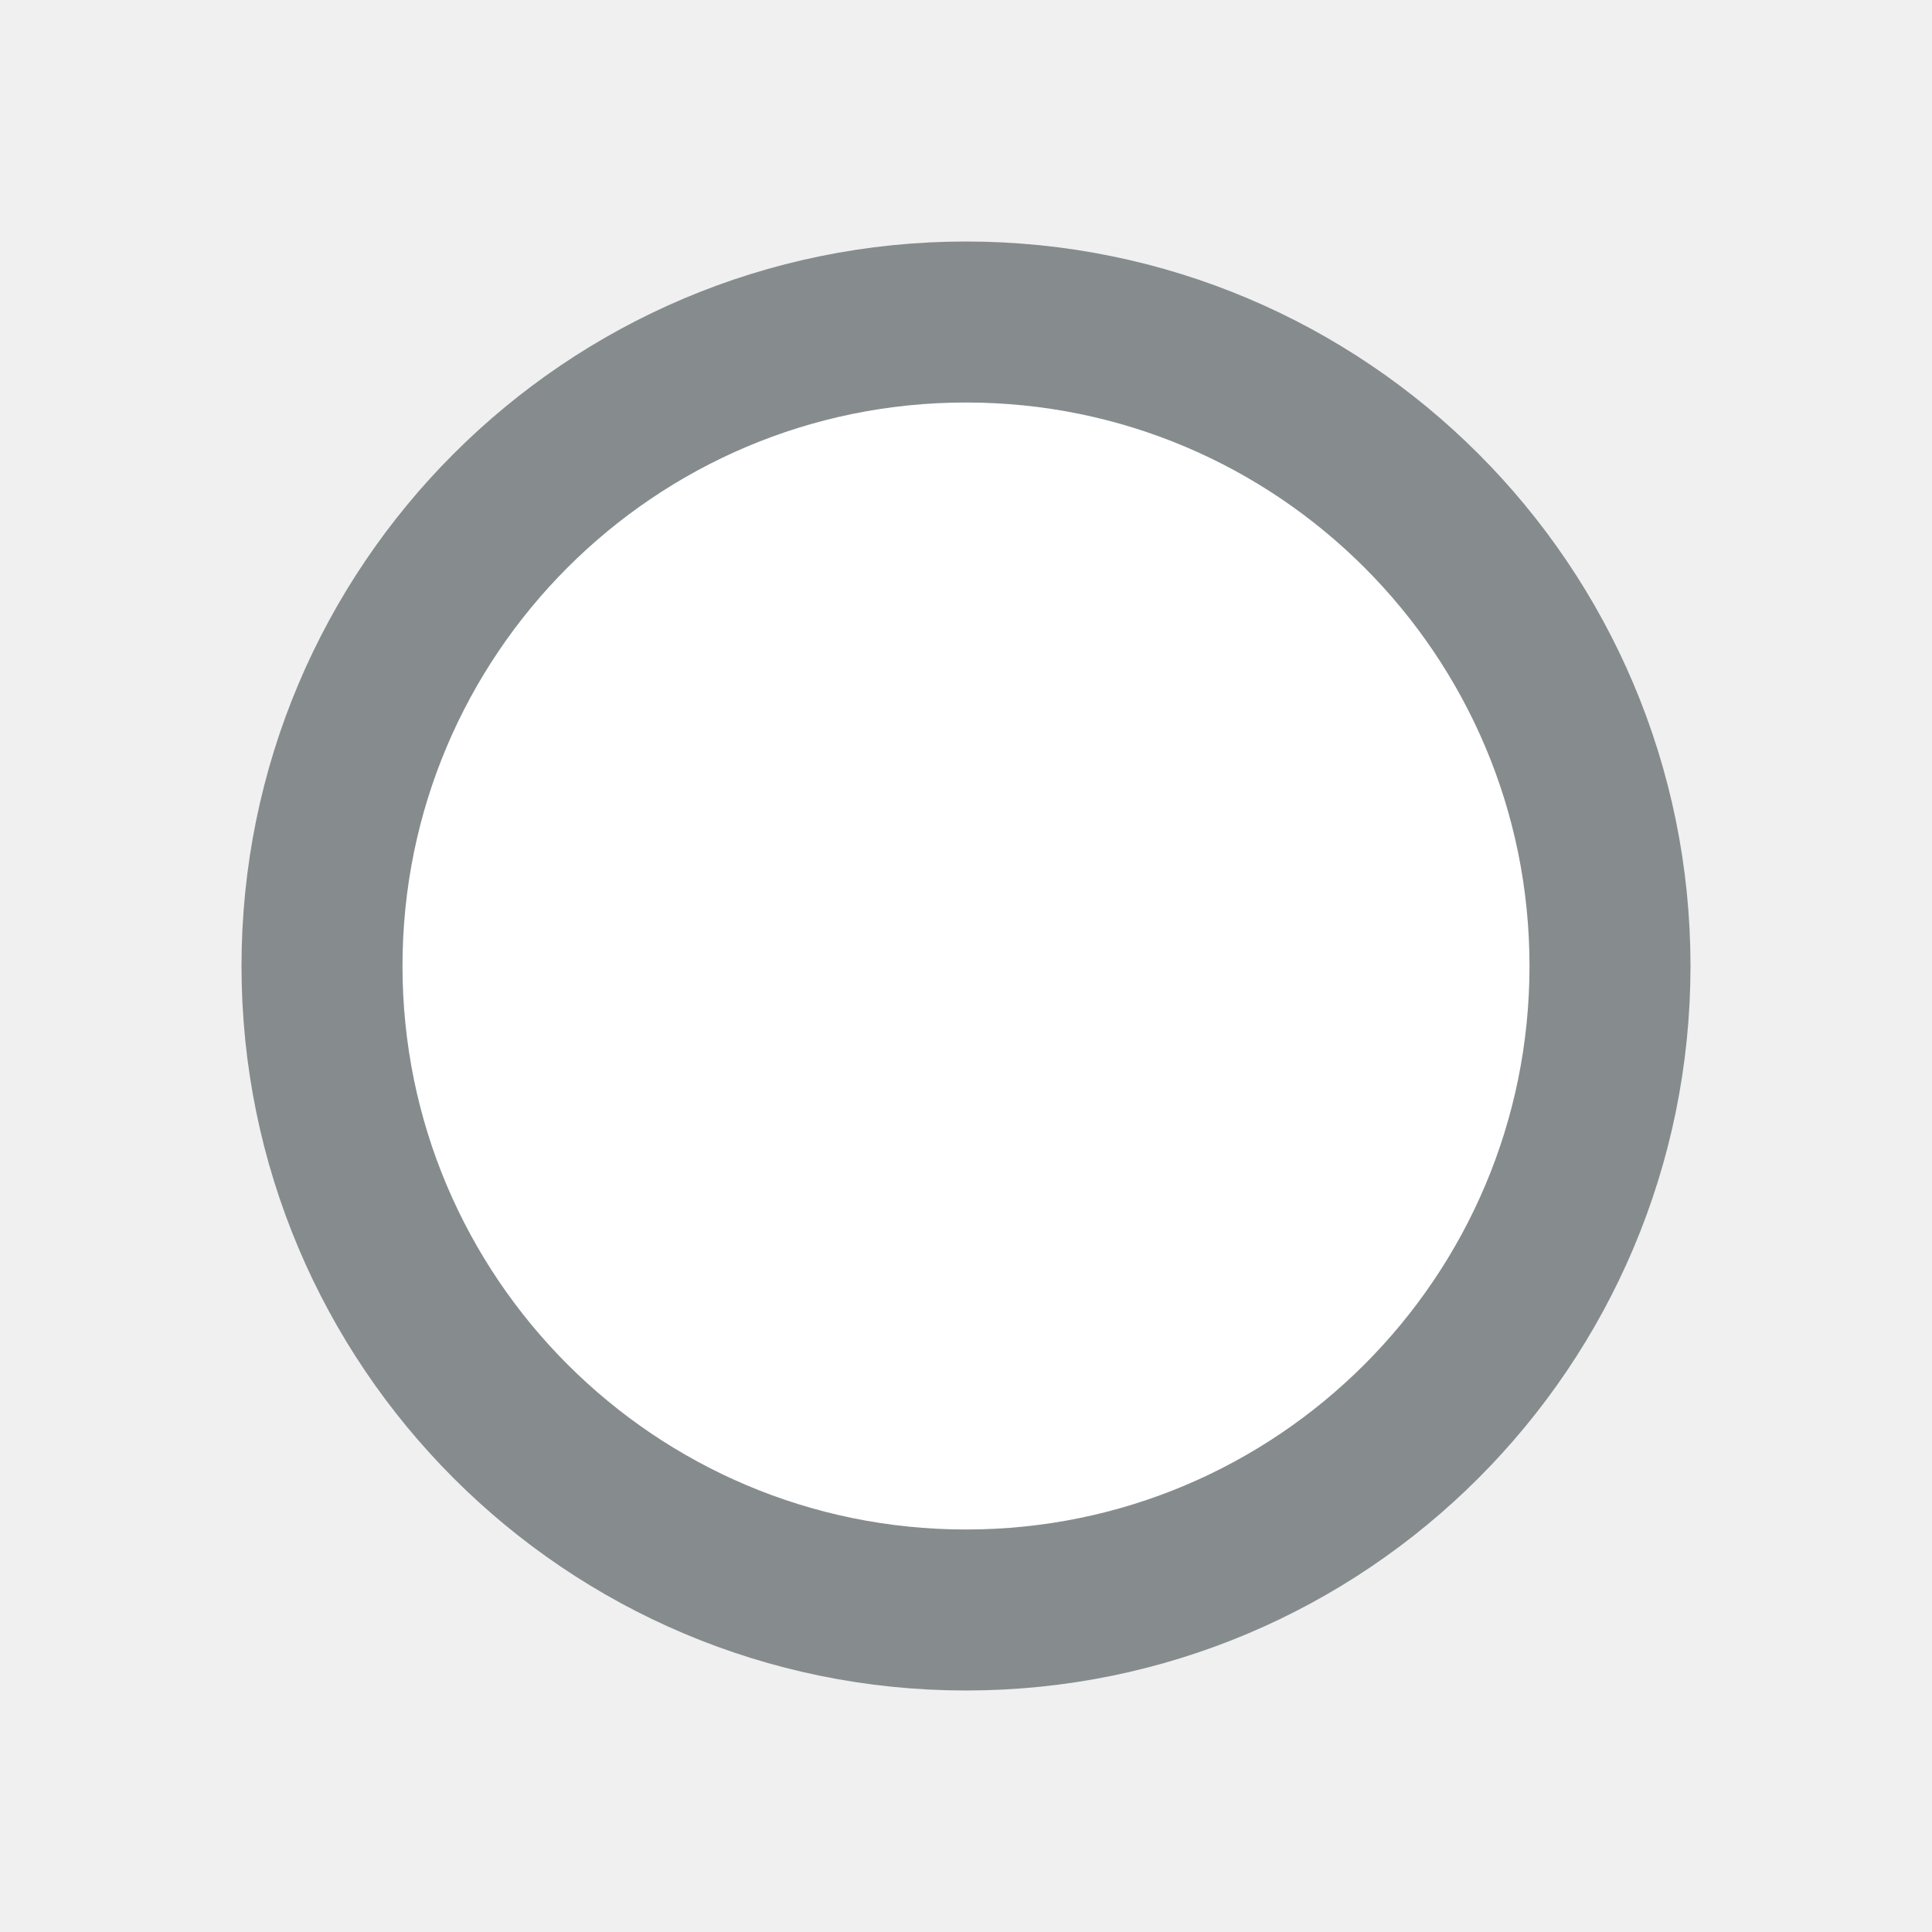
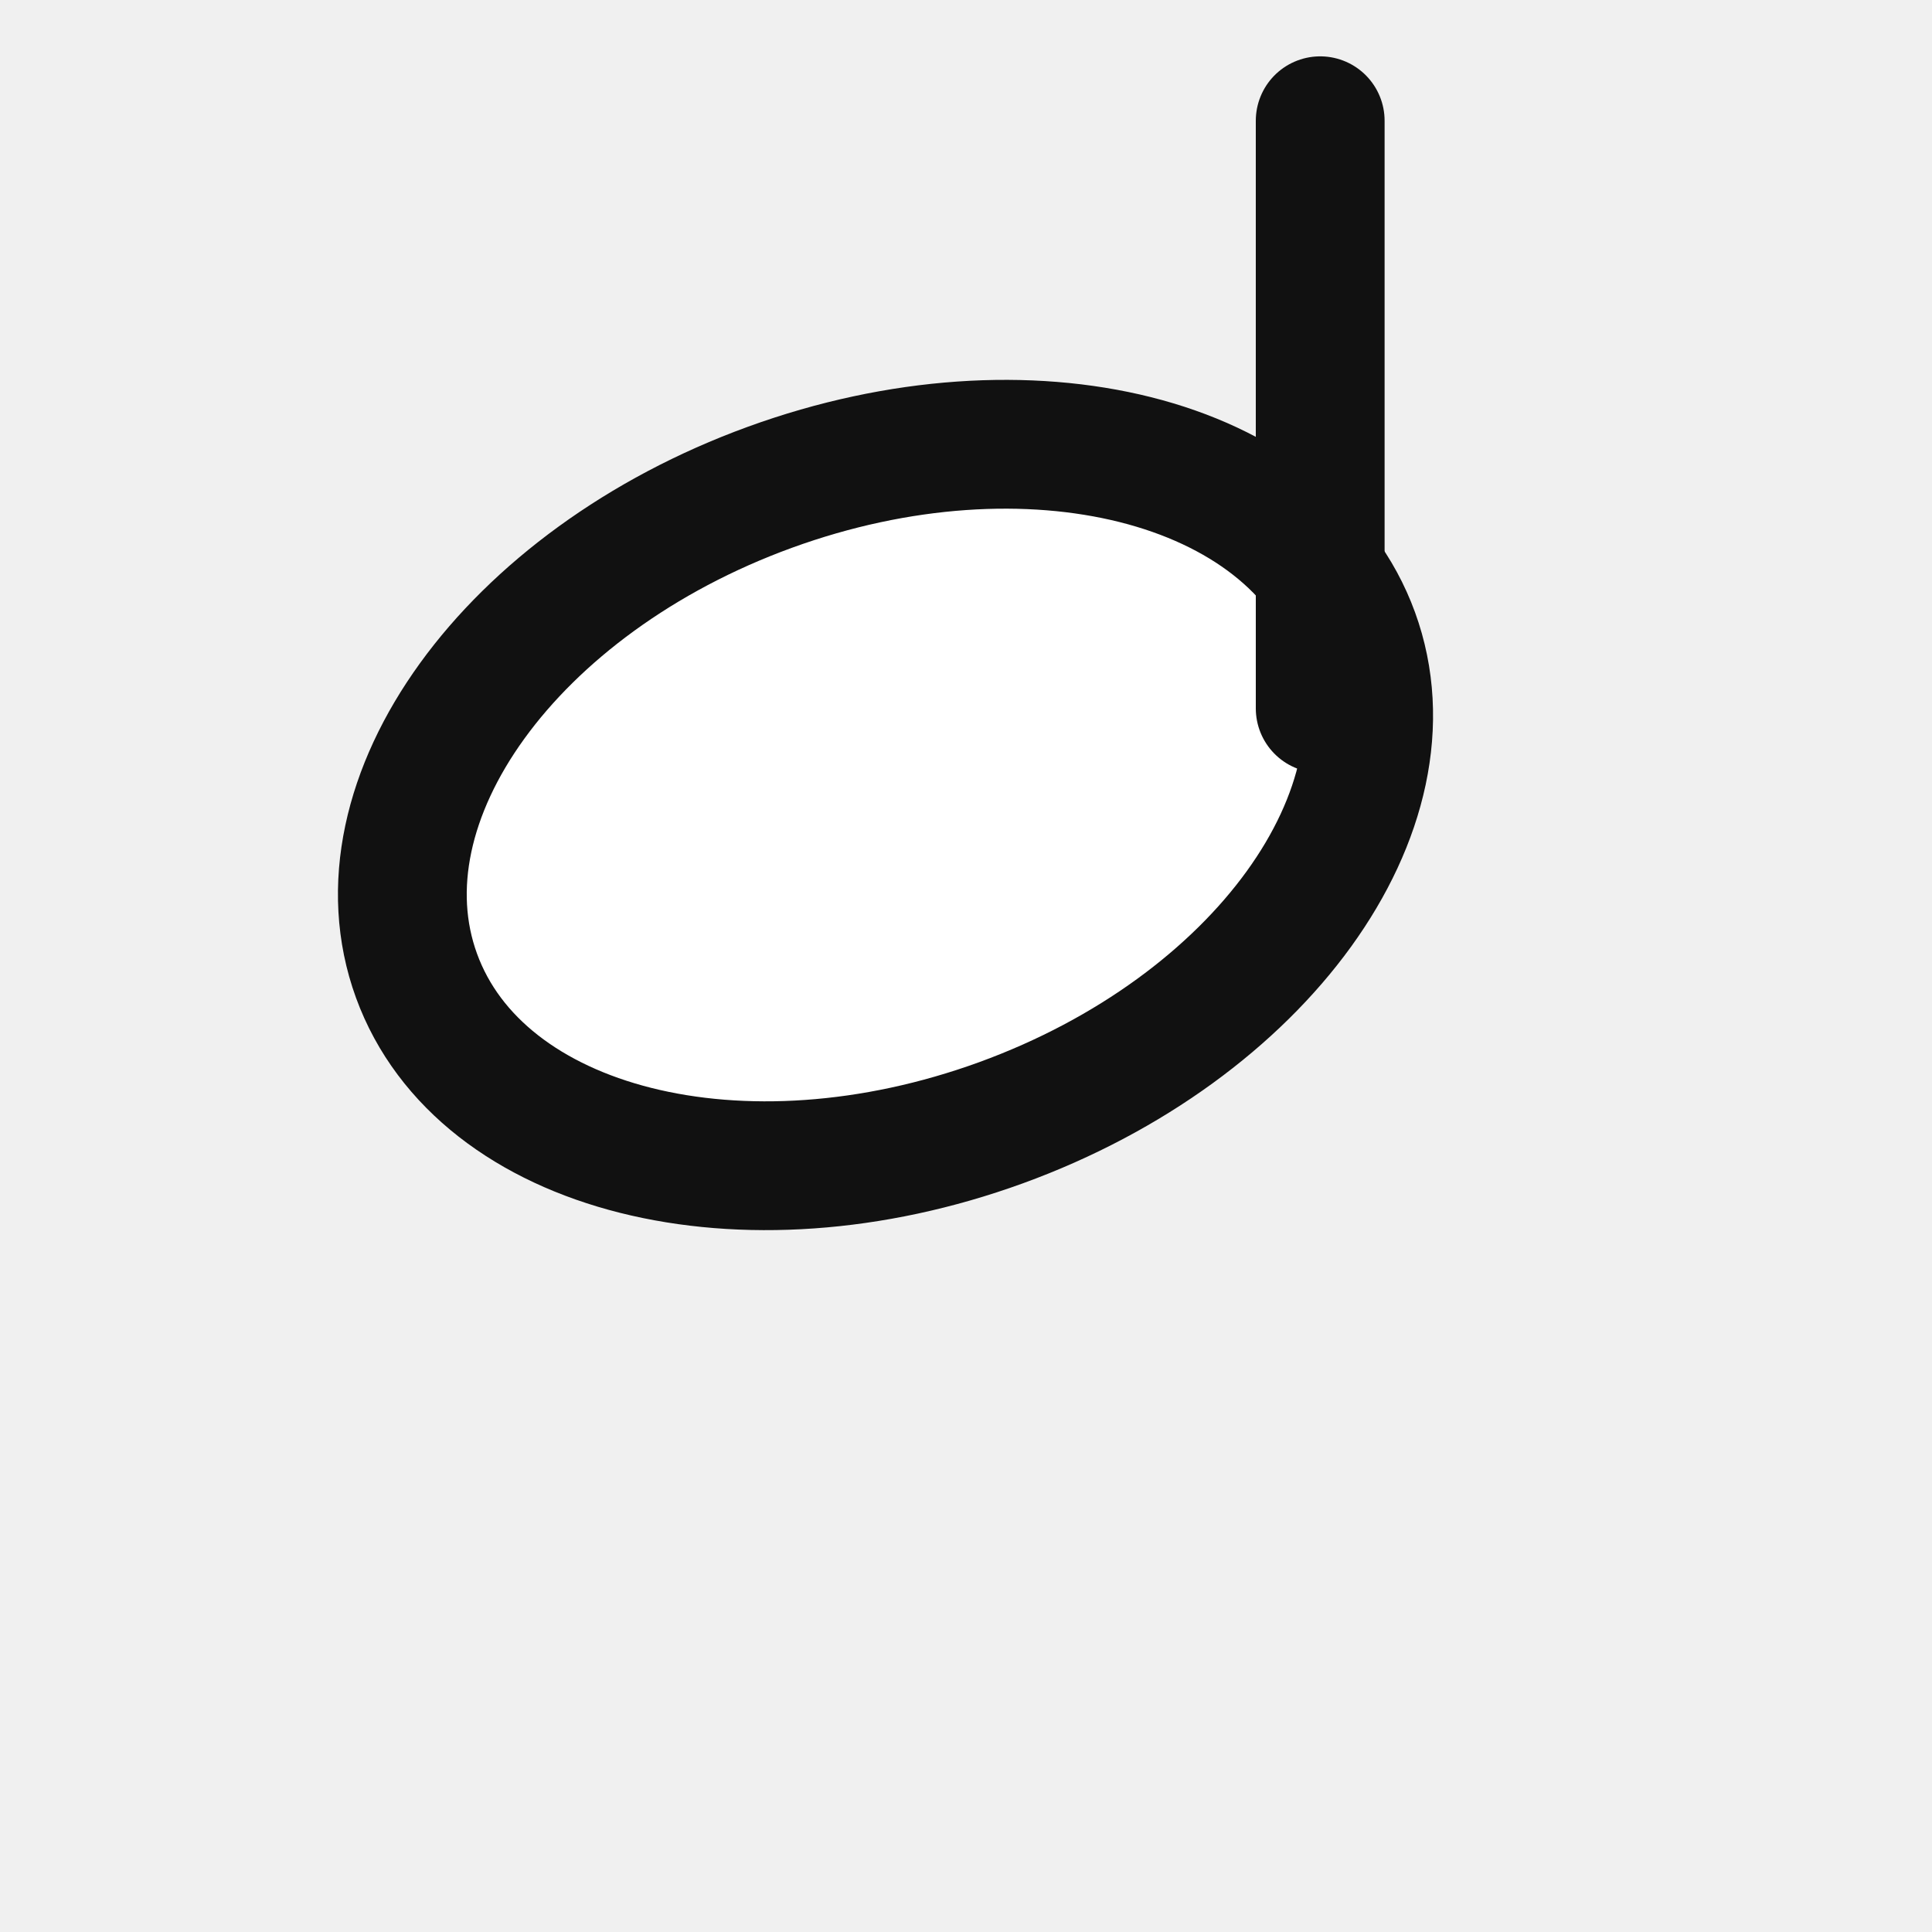
<svg xmlns="http://www.w3.org/2000/svg" viewBox="0 0 24 24">
-   <circle cx="12" cy="12" r="8" fill="#fff" stroke="#868c8e" stroke-width="2" />
+   <ellipse cx="11" cy="10" rx="6.2" ry="4.2" transform="rotate(-20 11 10)" fill="#ffffff" stroke="#111111" stroke-width="1.6" />
+   <path d="M16.4 8.8V1.5" fill="none" stroke="#111111" stroke-width="1.6" stroke-linecap="round" />
</svg>
